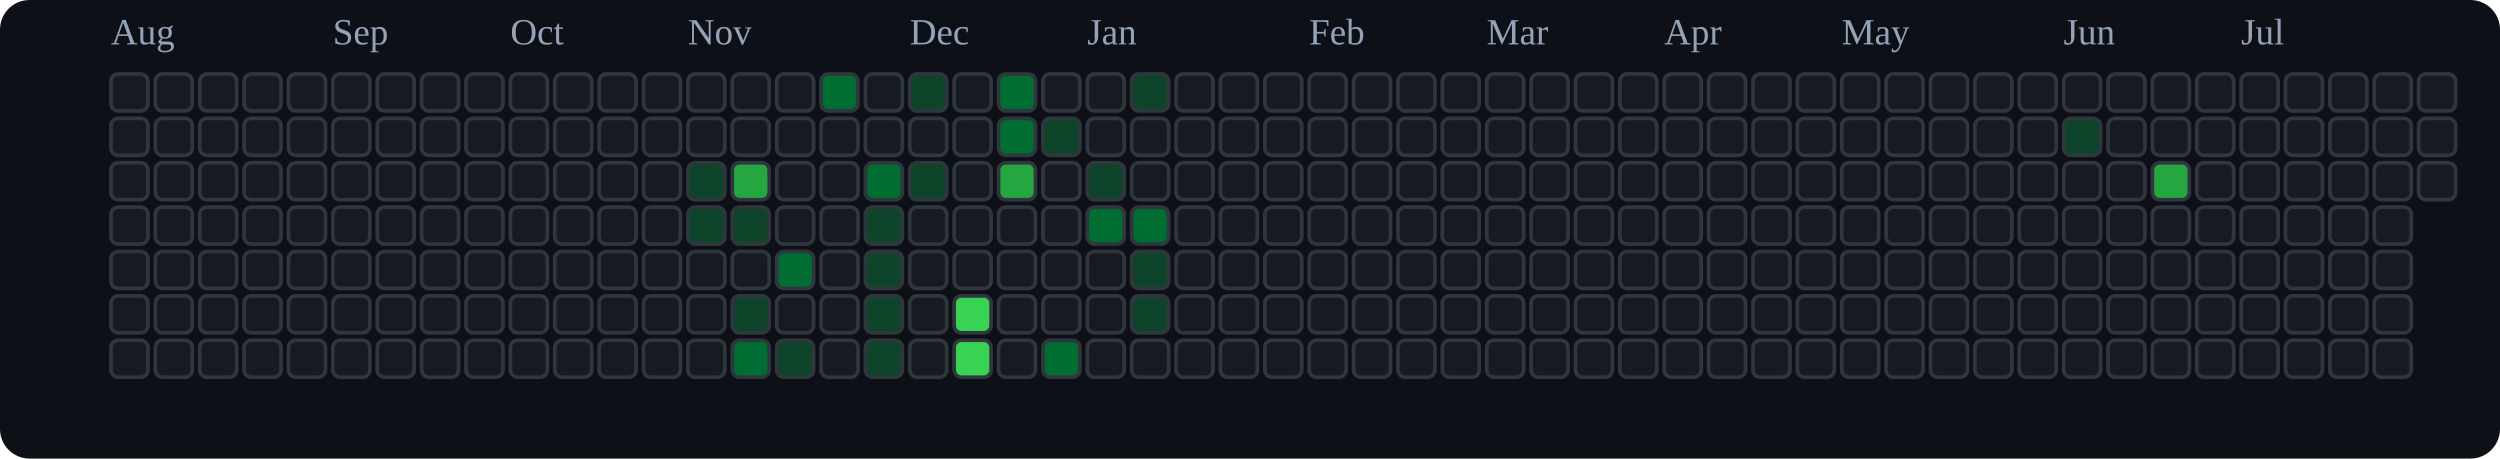
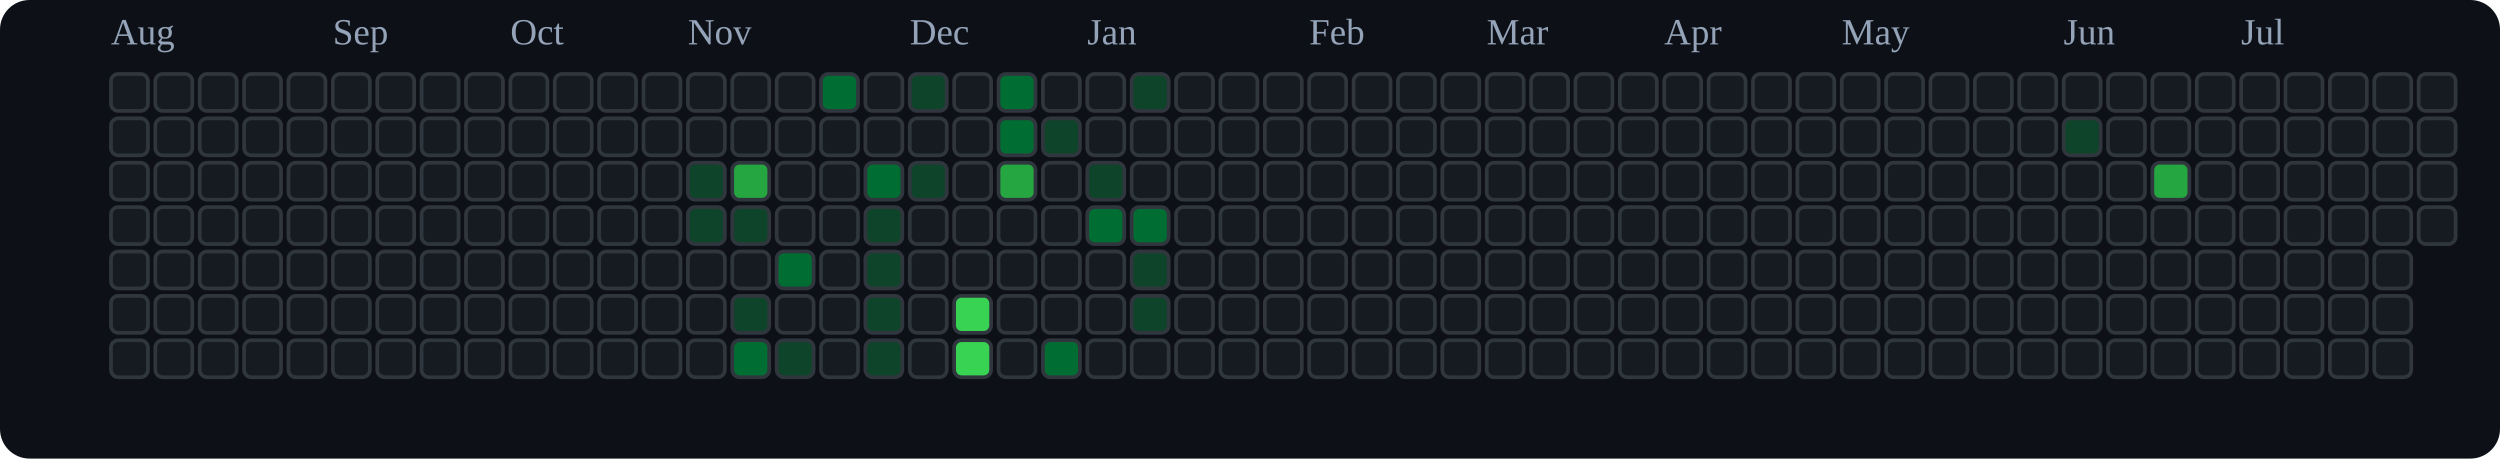
<svg xmlns="http://www.w3.org/2000/svg" viewBox="0 0 676 124" role="img" aria-label="tranhohoangvu Contributions (Dark)">
  <rect x="0" y="0" width="676" height="124" fill="#0d1117" rx="8" ry="8" />
  <text x="30" y="12" font-size="10" fill="#94a3b8">Aug</text>
  <text x="90" y="12" font-size="10" fill="#94a3b8">Sep</text>
  <text x="138" y="12" font-size="10" fill="#94a3b8">Oct</text>
  <text x="186" y="12" font-size="10" fill="#94a3b8">Nov</text>
  <text x="246" y="12" font-size="10" fill="#94a3b8">Dec</text>
  <text x="294" y="12" font-size="10" fill="#94a3b8">Jan</text>
  <text x="354" y="12" font-size="10" fill="#94a3b8">Feb</text>
  <text x="402" y="12" font-size="10" fill="#94a3b8">Mar</text>
  <text x="450" y="12" font-size="10" fill="#94a3b8">Apr</text>
  <text x="498" y="12" font-size="10" fill="#94a3b8">May</text>
  <text x="558" y="12" font-size="10" fill="#94a3b8">Jun</text>
  <text x="606" y="12" font-size="10" fill="#94a3b8">Jul</text>
  <rect x="30" y="20" width="10" height="10" rx="2" ry="2" fill="#161b22" stroke="#30363d" stroke-width="1" />
  <rect x="30" y="32" width="10" height="10" rx="2" ry="2" fill="#161b22" stroke="#30363d" stroke-width="1" />
  <rect x="30" y="44" width="10" height="10" rx="2" ry="2" fill="#161b22" stroke="#30363d" stroke-width="1" />
  <rect x="30" y="56" width="10" height="10" rx="2" ry="2" fill="#161b22" stroke="#30363d" stroke-width="1" />
  <rect x="30" y="68" width="10" height="10" rx="2" ry="2" fill="#161b22" stroke="#30363d" stroke-width="1" />
  <rect x="30" y="80" width="10" height="10" rx="2" ry="2" fill="#161b22" stroke="#30363d" stroke-width="1" />
  <rect x="30" y="92" width="10" height="10" rx="2" ry="2" fill="#161b22" stroke="#30363d" stroke-width="1" />
  <rect x="42" y="20" width="10" height="10" rx="2" ry="2" fill="#161b22" stroke="#30363d" stroke-width="1" />
  <rect x="42" y="32" width="10" height="10" rx="2" ry="2" fill="#161b22" stroke="#30363d" stroke-width="1" />
  <rect x="42" y="44" width="10" height="10" rx="2" ry="2" fill="#161b22" stroke="#30363d" stroke-width="1" />
  <rect x="42" y="56" width="10" height="10" rx="2" ry="2" fill="#161b22" stroke="#30363d" stroke-width="1" />
  <rect x="42" y="68" width="10" height="10" rx="2" ry="2" fill="#161b22" stroke="#30363d" stroke-width="1" />
  <rect x="42" y="80" width="10" height="10" rx="2" ry="2" fill="#161b22" stroke="#30363d" stroke-width="1" />
  <rect x="42" y="92" width="10" height="10" rx="2" ry="2" fill="#161b22" stroke="#30363d" stroke-width="1" />
  <rect x="54" y="20" width="10" height="10" rx="2" ry="2" fill="#161b22" stroke="#30363d" stroke-width="1" />
  <rect x="54" y="32" width="10" height="10" rx="2" ry="2" fill="#161b22" stroke="#30363d" stroke-width="1" />
  <rect x="54" y="44" width="10" height="10" rx="2" ry="2" fill="#161b22" stroke="#30363d" stroke-width="1" />
  <rect x="54" y="56" width="10" height="10" rx="2" ry="2" fill="#161b22" stroke="#30363d" stroke-width="1" />
  <rect x="54" y="68" width="10" height="10" rx="2" ry="2" fill="#161b22" stroke="#30363d" stroke-width="1" />
  <rect x="54" y="80" width="10" height="10" rx="2" ry="2" fill="#161b22" stroke="#30363d" stroke-width="1" />
  <rect x="54" y="92" width="10" height="10" rx="2" ry="2" fill="#161b22" stroke="#30363d" stroke-width="1" />
  <rect x="66" y="20" width="10" height="10" rx="2" ry="2" fill="#161b22" stroke="#30363d" stroke-width="1" />
  <rect x="66" y="32" width="10" height="10" rx="2" ry="2" fill="#161b22" stroke="#30363d" stroke-width="1" />
  <rect x="66" y="44" width="10" height="10" rx="2" ry="2" fill="#161b22" stroke="#30363d" stroke-width="1" />
  <rect x="66" y="56" width="10" height="10" rx="2" ry="2" fill="#161b22" stroke="#30363d" stroke-width="1" />
  <rect x="66" y="68" width="10" height="10" rx="2" ry="2" fill="#161b22" stroke="#30363d" stroke-width="1" />
  <rect x="66" y="80" width="10" height="10" rx="2" ry="2" fill="#161b22" stroke="#30363d" stroke-width="1" />
  <rect x="66" y="92" width="10" height="10" rx="2" ry="2" fill="#161b22" stroke="#30363d" stroke-width="1" />
  <rect x="78" y="20" width="10" height="10" rx="2" ry="2" fill="#161b22" stroke="#30363d" stroke-width="1" />
  <rect x="78" y="32" width="10" height="10" rx="2" ry="2" fill="#161b22" stroke="#30363d" stroke-width="1" />
  <rect x="78" y="44" width="10" height="10" rx="2" ry="2" fill="#161b22" stroke="#30363d" stroke-width="1" />
  <rect x="78" y="56" width="10" height="10" rx="2" ry="2" fill="#161b22" stroke="#30363d" stroke-width="1" />
  <rect x="78" y="68" width="10" height="10" rx="2" ry="2" fill="#161b22" stroke="#30363d" stroke-width="1" />
  <rect x="78" y="80" width="10" height="10" rx="2" ry="2" fill="#161b22" stroke="#30363d" stroke-width="1" />
  <rect x="78" y="92" width="10" height="10" rx="2" ry="2" fill="#161b22" stroke="#30363d" stroke-width="1" />
  <rect x="90" y="20" width="10" height="10" rx="2" ry="2" fill="#161b22" stroke="#30363d" stroke-width="1" />
  <rect x="90" y="32" width="10" height="10" rx="2" ry="2" fill="#161b22" stroke="#30363d" stroke-width="1" />
  <rect x="90" y="44" width="10" height="10" rx="2" ry="2" fill="#161b22" stroke="#30363d" stroke-width="1" />
  <rect x="90" y="56" width="10" height="10" rx="2" ry="2" fill="#161b22" stroke="#30363d" stroke-width="1" />
  <rect x="90" y="68" width="10" height="10" rx="2" ry="2" fill="#161b22" stroke="#30363d" stroke-width="1" />
  <rect x="90" y="80" width="10" height="10" rx="2" ry="2" fill="#161b22" stroke="#30363d" stroke-width="1" />
  <rect x="90" y="92" width="10" height="10" rx="2" ry="2" fill="#161b22" stroke="#30363d" stroke-width="1" />
  <rect x="102" y="20" width="10" height="10" rx="2" ry="2" fill="#161b22" stroke="#30363d" stroke-width="1" />
  <rect x="102" y="32" width="10" height="10" rx="2" ry="2" fill="#161b22" stroke="#30363d" stroke-width="1" />
  <rect x="102" y="44" width="10" height="10" rx="2" ry="2" fill="#161b22" stroke="#30363d" stroke-width="1" />
  <rect x="102" y="56" width="10" height="10" rx="2" ry="2" fill="#161b22" stroke="#30363d" stroke-width="1" />
  <rect x="102" y="68" width="10" height="10" rx="2" ry="2" fill="#161b22" stroke="#30363d" stroke-width="1" />
  <rect x="102" y="80" width="10" height="10" rx="2" ry="2" fill="#161b22" stroke="#30363d" stroke-width="1" />
  <rect x="102" y="92" width="10" height="10" rx="2" ry="2" fill="#161b22" stroke="#30363d" stroke-width="1" />
  <rect x="114" y="20" width="10" height="10" rx="2" ry="2" fill="#161b22" stroke="#30363d" stroke-width="1" />
  <rect x="114" y="32" width="10" height="10" rx="2" ry="2" fill="#161b22" stroke="#30363d" stroke-width="1" />
  <rect x="114" y="44" width="10" height="10" rx="2" ry="2" fill="#161b22" stroke="#30363d" stroke-width="1" />
  <rect x="114" y="56" width="10" height="10" rx="2" ry="2" fill="#161b22" stroke="#30363d" stroke-width="1" />
  <rect x="114" y="68" width="10" height="10" rx="2" ry="2" fill="#161b22" stroke="#30363d" stroke-width="1" />
  <rect x="114" y="80" width="10" height="10" rx="2" ry="2" fill="#161b22" stroke="#30363d" stroke-width="1" />
  <rect x="114" y="92" width="10" height="10" rx="2" ry="2" fill="#161b22" stroke="#30363d" stroke-width="1" />
  <rect x="126" y="20" width="10" height="10" rx="2" ry="2" fill="#161b22" stroke="#30363d" stroke-width="1" />
  <rect x="126" y="32" width="10" height="10" rx="2" ry="2" fill="#161b22" stroke="#30363d" stroke-width="1" />
  <rect x="126" y="44" width="10" height="10" rx="2" ry="2" fill="#161b22" stroke="#30363d" stroke-width="1" />
  <rect x="126" y="56" width="10" height="10" rx="2" ry="2" fill="#161b22" stroke="#30363d" stroke-width="1" />
  <rect x="126" y="68" width="10" height="10" rx="2" ry="2" fill="#161b22" stroke="#30363d" stroke-width="1" />
  <rect x="126" y="80" width="10" height="10" rx="2" ry="2" fill="#161b22" stroke="#30363d" stroke-width="1" />
  <rect x="126" y="92" width="10" height="10" rx="2" ry="2" fill="#161b22" stroke="#30363d" stroke-width="1" />
  <rect x="138" y="20" width="10" height="10" rx="2" ry="2" fill="#161b22" stroke="#30363d" stroke-width="1" />
  <rect x="138" y="32" width="10" height="10" rx="2" ry="2" fill="#161b22" stroke="#30363d" stroke-width="1" />
  <rect x="138" y="44" width="10" height="10" rx="2" ry="2" fill="#161b22" stroke="#30363d" stroke-width="1" />
  <rect x="138" y="56" width="10" height="10" rx="2" ry="2" fill="#161b22" stroke="#30363d" stroke-width="1" />
  <rect x="138" y="68" width="10" height="10" rx="2" ry="2" fill="#161b22" stroke="#30363d" stroke-width="1" />
  <rect x="138" y="80" width="10" height="10" rx="2" ry="2" fill="#161b22" stroke="#30363d" stroke-width="1" />
  <rect x="138" y="92" width="10" height="10" rx="2" ry="2" fill="#161b22" stroke="#30363d" stroke-width="1" />
  <rect x="150" y="20" width="10" height="10" rx="2" ry="2" fill="#161b22" stroke="#30363d" stroke-width="1" />
  <rect x="150" y="32" width="10" height="10" rx="2" ry="2" fill="#161b22" stroke="#30363d" stroke-width="1" />
  <rect x="150" y="44" width="10" height="10" rx="2" ry="2" fill="#161b22" stroke="#30363d" stroke-width="1" />
  <rect x="150" y="56" width="10" height="10" rx="2" ry="2" fill="#161b22" stroke="#30363d" stroke-width="1" />
  <rect x="150" y="68" width="10" height="10" rx="2" ry="2" fill="#161b22" stroke="#30363d" stroke-width="1" />
  <rect x="150" y="80" width="10" height="10" rx="2" ry="2" fill="#161b22" stroke="#30363d" stroke-width="1" />
  <rect x="150" y="92" width="10" height="10" rx="2" ry="2" fill="#161b22" stroke="#30363d" stroke-width="1" />
  <rect x="162" y="20" width="10" height="10" rx="2" ry="2" fill="#161b22" stroke="#30363d" stroke-width="1" />
  <rect x="162" y="32" width="10" height="10" rx="2" ry="2" fill="#161b22" stroke="#30363d" stroke-width="1" />
  <rect x="162" y="44" width="10" height="10" rx="2" ry="2" fill="#161b22" stroke="#30363d" stroke-width="1" />
  <rect x="162" y="56" width="10" height="10" rx="2" ry="2" fill="#161b22" stroke="#30363d" stroke-width="1" />
  <rect x="162" y="68" width="10" height="10" rx="2" ry="2" fill="#161b22" stroke="#30363d" stroke-width="1" />
  <rect x="162" y="80" width="10" height="10" rx="2" ry="2" fill="#161b22" stroke="#30363d" stroke-width="1" />
  <rect x="162" y="92" width="10" height="10" rx="2" ry="2" fill="#161b22" stroke="#30363d" stroke-width="1" />
  <rect x="174" y="20" width="10" height="10" rx="2" ry="2" fill="#161b22" stroke="#30363d" stroke-width="1" />
  <rect x="174" y="32" width="10" height="10" rx="2" ry="2" fill="#161b22" stroke="#30363d" stroke-width="1" />
  <rect x="174" y="44" width="10" height="10" rx="2" ry="2" fill="#161b22" stroke="#30363d" stroke-width="1" />
  <rect x="174" y="56" width="10" height="10" rx="2" ry="2" fill="#161b22" stroke="#30363d" stroke-width="1" />
  <rect x="174" y="68" width="10" height="10" rx="2" ry="2" fill="#161b22" stroke="#30363d" stroke-width="1" />
  <rect x="174" y="80" width="10" height="10" rx="2" ry="2" fill="#161b22" stroke="#30363d" stroke-width="1" />
  <rect x="174" y="92" width="10" height="10" rx="2" ry="2" fill="#161b22" stroke="#30363d" stroke-width="1" />
  <rect x="186" y="20" width="10" height="10" rx="2" ry="2" fill="#161b22" stroke="#30363d" stroke-width="1" />
  <rect x="186" y="32" width="10" height="10" rx="2" ry="2" fill="#161b22" stroke="#30363d" stroke-width="1" />
  <rect x="186" y="44" width="10" height="10" rx="2" ry="2" fill="#0e4429" stroke="#30363d" stroke-width="1" />
  <rect x="186" y="56" width="10" height="10" rx="2" ry="2" fill="#0e4429" stroke="#30363d" stroke-width="1" />
  <rect x="186" y="68" width="10" height="10" rx="2" ry="2" fill="#161b22" stroke="#30363d" stroke-width="1" />
  <rect x="186" y="80" width="10" height="10" rx="2" ry="2" fill="#161b22" stroke="#30363d" stroke-width="1" />
  <rect x="186" y="92" width="10" height="10" rx="2" ry="2" fill="#161b22" stroke="#30363d" stroke-width="1" />
  <rect x="198" y="20" width="10" height="10" rx="2" ry="2" fill="#161b22" stroke="#30363d" stroke-width="1" />
  <rect x="198" y="32" width="10" height="10" rx="2" ry="2" fill="#161b22" stroke="#30363d" stroke-width="1" />
  <rect x="198" y="44" width="10" height="10" rx="2" ry="2" fill="#26a641" stroke="#30363d" stroke-width="1" />
  <rect x="198" y="56" width="10" height="10" rx="2" ry="2" fill="#0e4429" stroke="#30363d" stroke-width="1" />
  <rect x="198" y="68" width="10" height="10" rx="2" ry="2" fill="#161b22" stroke="#30363d" stroke-width="1" />
  <rect x="198" y="80" width="10" height="10" rx="2" ry="2" fill="#0e4429" stroke="#30363d" stroke-width="1" />
  <rect x="198" y="92" width="10" height="10" rx="2" ry="2" fill="#006d32" stroke="#30363d" stroke-width="1" />
  <rect x="210" y="20" width="10" height="10" rx="2" ry="2" fill="#161b22" stroke="#30363d" stroke-width="1" />
  <rect x="210" y="32" width="10" height="10" rx="2" ry="2" fill="#161b22" stroke="#30363d" stroke-width="1" />
  <rect x="210" y="44" width="10" height="10" rx="2" ry="2" fill="#161b22" stroke="#30363d" stroke-width="1" />
  <rect x="210" y="56" width="10" height="10" rx="2" ry="2" fill="#161b22" stroke="#30363d" stroke-width="1" />
  <rect x="210" y="68" width="10" height="10" rx="2" ry="2" fill="#006d32" stroke="#30363d" stroke-width="1" />
  <rect x="210" y="80" width="10" height="10" rx="2" ry="2" fill="#161b22" stroke="#30363d" stroke-width="1" />
  <rect x="210" y="92" width="10" height="10" rx="2" ry="2" fill="#0e4429" stroke="#30363d" stroke-width="1" />
  <rect x="222" y="20" width="10" height="10" rx="2" ry="2" fill="#006d32" stroke="#30363d" stroke-width="1" />
  <rect x="222" y="32" width="10" height="10" rx="2" ry="2" fill="#161b22" stroke="#30363d" stroke-width="1" />
  <rect x="222" y="44" width="10" height="10" rx="2" ry="2" fill="#161b22" stroke="#30363d" stroke-width="1" />
  <rect x="222" y="56" width="10" height="10" rx="2" ry="2" fill="#161b22" stroke="#30363d" stroke-width="1" />
  <rect x="222" y="68" width="10" height="10" rx="2" ry="2" fill="#161b22" stroke="#30363d" stroke-width="1" />
  <rect x="222" y="80" width="10" height="10" rx="2" ry="2" fill="#161b22" stroke="#30363d" stroke-width="1" />
  <rect x="222" y="92" width="10" height="10" rx="2" ry="2" fill="#161b22" stroke="#30363d" stroke-width="1" />
  <rect x="234" y="20" width="10" height="10" rx="2" ry="2" fill="#161b22" stroke="#30363d" stroke-width="1" />
  <rect x="234" y="32" width="10" height="10" rx="2" ry="2" fill="#161b22" stroke="#30363d" stroke-width="1" />
  <rect x="234" y="44" width="10" height="10" rx="2" ry="2" fill="#006d32" stroke="#30363d" stroke-width="1" />
  <rect x="234" y="56" width="10" height="10" rx="2" ry="2" fill="#0e4429" stroke="#30363d" stroke-width="1" />
  <rect x="234" y="68" width="10" height="10" rx="2" ry="2" fill="#0e4429" stroke="#30363d" stroke-width="1" />
  <rect x="234" y="80" width="10" height="10" rx="2" ry="2" fill="#0e4429" stroke="#30363d" stroke-width="1" />
  <rect x="234" y="92" width="10" height="10" rx="2" ry="2" fill="#0e4429" stroke="#30363d" stroke-width="1" />
  <rect x="246" y="20" width="10" height="10" rx="2" ry="2" fill="#0e4429" stroke="#30363d" stroke-width="1" />
  <rect x="246" y="32" width="10" height="10" rx="2" ry="2" fill="#161b22" stroke="#30363d" stroke-width="1" />
  <rect x="246" y="44" width="10" height="10" rx="2" ry="2" fill="#0e4429" stroke="#30363d" stroke-width="1" />
  <rect x="246" y="56" width="10" height="10" rx="2" ry="2" fill="#161b22" stroke="#30363d" stroke-width="1" />
  <rect x="246" y="68" width="10" height="10" rx="2" ry="2" fill="#161b22" stroke="#30363d" stroke-width="1" />
  <rect x="246" y="80" width="10" height="10" rx="2" ry="2" fill="#161b22" stroke="#30363d" stroke-width="1" />
  <rect x="246" y="92" width="10" height="10" rx="2" ry="2" fill="#161b22" stroke="#30363d" stroke-width="1" />
  <rect x="258" y="20" width="10" height="10" rx="2" ry="2" fill="#161b22" stroke="#30363d" stroke-width="1" />
  <rect x="258" y="32" width="10" height="10" rx="2" ry="2" fill="#161b22" stroke="#30363d" stroke-width="1" />
  <rect x="258" y="44" width="10" height="10" rx="2" ry="2" fill="#161b22" stroke="#30363d" stroke-width="1" />
  <rect x="258" y="56" width="10" height="10" rx="2" ry="2" fill="#161b22" stroke="#30363d" stroke-width="1" />
  <rect x="258" y="68" width="10" height="10" rx="2" ry="2" fill="#161b22" stroke="#30363d" stroke-width="1" />
  <rect x="258" y="80" width="10" height="10" rx="2" ry="2" fill="#39d353" stroke="#30363d" stroke-width="1" />
  <rect x="258" y="92" width="10" height="10" rx="2" ry="2" fill="#39d353" stroke="#30363d" stroke-width="1" />
  <rect x="270" y="20" width="10" height="10" rx="2" ry="2" fill="#006d32" stroke="#30363d" stroke-width="1" />
  <rect x="270" y="32" width="10" height="10" rx="2" ry="2" fill="#006d32" stroke="#30363d" stroke-width="1" />
  <rect x="270" y="44" width="10" height="10" rx="2" ry="2" fill="#26a641" stroke="#30363d" stroke-width="1" />
  <rect x="270" y="56" width="10" height="10" rx="2" ry="2" fill="#161b22" stroke="#30363d" stroke-width="1" />
  <rect x="270" y="68" width="10" height="10" rx="2" ry="2" fill="#161b22" stroke="#30363d" stroke-width="1" />
  <rect x="270" y="80" width="10" height="10" rx="2" ry="2" fill="#161b22" stroke="#30363d" stroke-width="1" />
  <rect x="270" y="92" width="10" height="10" rx="2" ry="2" fill="#161b22" stroke="#30363d" stroke-width="1" />
  <rect x="282" y="20" width="10" height="10" rx="2" ry="2" fill="#161b22" stroke="#30363d" stroke-width="1" />
  <rect x="282" y="32" width="10" height="10" rx="2" ry="2" fill="#0e4429" stroke="#30363d" stroke-width="1" />
  <rect x="282" y="44" width="10" height="10" rx="2" ry="2" fill="#161b22" stroke="#30363d" stroke-width="1" />
  <rect x="282" y="56" width="10" height="10" rx="2" ry="2" fill="#161b22" stroke="#30363d" stroke-width="1" />
  <rect x="282" y="68" width="10" height="10" rx="2" ry="2" fill="#161b22" stroke="#30363d" stroke-width="1" />
  <rect x="282" y="80" width="10" height="10" rx="2" ry="2" fill="#161b22" stroke="#30363d" stroke-width="1" />
  <rect x="282" y="92" width="10" height="10" rx="2" ry="2" fill="#006d32" stroke="#30363d" stroke-width="1" />
  <rect x="294" y="20" width="10" height="10" rx="2" ry="2" fill="#161b22" stroke="#30363d" stroke-width="1" />
  <rect x="294" y="32" width="10" height="10" rx="2" ry="2" fill="#161b22" stroke="#30363d" stroke-width="1" />
  <rect x="294" y="44" width="10" height="10" rx="2" ry="2" fill="#0e4429" stroke="#30363d" stroke-width="1" />
  <rect x="294" y="56" width="10" height="10" rx="2" ry="2" fill="#006d32" stroke="#30363d" stroke-width="1" />
  <rect x="294" y="68" width="10" height="10" rx="2" ry="2" fill="#161b22" stroke="#30363d" stroke-width="1" />
  <rect x="294" y="80" width="10" height="10" rx="2" ry="2" fill="#161b22" stroke="#30363d" stroke-width="1" />
  <rect x="294" y="92" width="10" height="10" rx="2" ry="2" fill="#161b22" stroke="#30363d" stroke-width="1" />
  <rect x="306" y="20" width="10" height="10" rx="2" ry="2" fill="#0e4429" stroke="#30363d" stroke-width="1" />
  <rect x="306" y="32" width="10" height="10" rx="2" ry="2" fill="#161b22" stroke="#30363d" stroke-width="1" />
  <rect x="306" y="44" width="10" height="10" rx="2" ry="2" fill="#161b22" stroke="#30363d" stroke-width="1" />
  <rect x="306" y="56" width="10" height="10" rx="2" ry="2" fill="#006d32" stroke="#30363d" stroke-width="1" />
  <rect x="306" y="68" width="10" height="10" rx="2" ry="2" fill="#0e4429" stroke="#30363d" stroke-width="1" />
  <rect x="306" y="80" width="10" height="10" rx="2" ry="2" fill="#0e4429" stroke="#30363d" stroke-width="1" />
  <rect x="306" y="92" width="10" height="10" rx="2" ry="2" fill="#161b22" stroke="#30363d" stroke-width="1" />
  <rect x="318" y="20" width="10" height="10" rx="2" ry="2" fill="#161b22" stroke="#30363d" stroke-width="1" />
  <rect x="318" y="32" width="10" height="10" rx="2" ry="2" fill="#161b22" stroke="#30363d" stroke-width="1" />
  <rect x="318" y="44" width="10" height="10" rx="2" ry="2" fill="#161b22" stroke="#30363d" stroke-width="1" />
  <rect x="318" y="56" width="10" height="10" rx="2" ry="2" fill="#161b22" stroke="#30363d" stroke-width="1" />
  <rect x="318" y="68" width="10" height="10" rx="2" ry="2" fill="#161b22" stroke="#30363d" stroke-width="1" />
  <rect x="318" y="80" width="10" height="10" rx="2" ry="2" fill="#161b22" stroke="#30363d" stroke-width="1" />
  <rect x="318" y="92" width="10" height="10" rx="2" ry="2" fill="#161b22" stroke="#30363d" stroke-width="1" />
  <rect x="330" y="20" width="10" height="10" rx="2" ry="2" fill="#161b22" stroke="#30363d" stroke-width="1" />
  <rect x="330" y="32" width="10" height="10" rx="2" ry="2" fill="#161b22" stroke="#30363d" stroke-width="1" />
  <rect x="330" y="44" width="10" height="10" rx="2" ry="2" fill="#161b22" stroke="#30363d" stroke-width="1" />
  <rect x="330" y="56" width="10" height="10" rx="2" ry="2" fill="#161b22" stroke="#30363d" stroke-width="1" />
  <rect x="330" y="68" width="10" height="10" rx="2" ry="2" fill="#161b22" stroke="#30363d" stroke-width="1" />
  <rect x="330" y="80" width="10" height="10" rx="2" ry="2" fill="#161b22" stroke="#30363d" stroke-width="1" />
  <rect x="330" y="92" width="10" height="10" rx="2" ry="2" fill="#161b22" stroke="#30363d" stroke-width="1" />
  <rect x="342" y="20" width="10" height="10" rx="2" ry="2" fill="#161b22" stroke="#30363d" stroke-width="1" />
  <rect x="342" y="32" width="10" height="10" rx="2" ry="2" fill="#161b22" stroke="#30363d" stroke-width="1" />
  <rect x="342" y="44" width="10" height="10" rx="2" ry="2" fill="#161b22" stroke="#30363d" stroke-width="1" />
  <rect x="342" y="56" width="10" height="10" rx="2" ry="2" fill="#161b22" stroke="#30363d" stroke-width="1" />
  <rect x="342" y="68" width="10" height="10" rx="2" ry="2" fill="#161b22" stroke="#30363d" stroke-width="1" />
  <rect x="342" y="80" width="10" height="10" rx="2" ry="2" fill="#161b22" stroke="#30363d" stroke-width="1" />
  <rect x="342" y="92" width="10" height="10" rx="2" ry="2" fill="#161b22" stroke="#30363d" stroke-width="1" />
  <rect x="354" y="20" width="10" height="10" rx="2" ry="2" fill="#161b22" stroke="#30363d" stroke-width="1" />
  <rect x="354" y="32" width="10" height="10" rx="2" ry="2" fill="#161b22" stroke="#30363d" stroke-width="1" />
  <rect x="354" y="44" width="10" height="10" rx="2" ry="2" fill="#161b22" stroke="#30363d" stroke-width="1" />
  <rect x="354" y="56" width="10" height="10" rx="2" ry="2" fill="#161b22" stroke="#30363d" stroke-width="1" />
  <rect x="354" y="68" width="10" height="10" rx="2" ry="2" fill="#161b22" stroke="#30363d" stroke-width="1" />
  <rect x="354" y="80" width="10" height="10" rx="2" ry="2" fill="#161b22" stroke="#30363d" stroke-width="1" />
  <rect x="354" y="92" width="10" height="10" rx="2" ry="2" fill="#161b22" stroke="#30363d" stroke-width="1" />
  <rect x="366" y="20" width="10" height="10" rx="2" ry="2" fill="#161b22" stroke="#30363d" stroke-width="1" />
  <rect x="366" y="32" width="10" height="10" rx="2" ry="2" fill="#161b22" stroke="#30363d" stroke-width="1" />
  <rect x="366" y="44" width="10" height="10" rx="2" ry="2" fill="#161b22" stroke="#30363d" stroke-width="1" />
  <rect x="366" y="56" width="10" height="10" rx="2" ry="2" fill="#161b22" stroke="#30363d" stroke-width="1" />
  <rect x="366" y="68" width="10" height="10" rx="2" ry="2" fill="#161b22" stroke="#30363d" stroke-width="1" />
  <rect x="366" y="80" width="10" height="10" rx="2" ry="2" fill="#161b22" stroke="#30363d" stroke-width="1" />
  <rect x="366" y="92" width="10" height="10" rx="2" ry="2" fill="#161b22" stroke="#30363d" stroke-width="1" />
  <rect x="378" y="20" width="10" height="10" rx="2" ry="2" fill="#161b22" stroke="#30363d" stroke-width="1" />
  <rect x="378" y="32" width="10" height="10" rx="2" ry="2" fill="#161b22" stroke="#30363d" stroke-width="1" />
  <rect x="378" y="44" width="10" height="10" rx="2" ry="2" fill="#161b22" stroke="#30363d" stroke-width="1" />
  <rect x="378" y="56" width="10" height="10" rx="2" ry="2" fill="#161b22" stroke="#30363d" stroke-width="1" />
  <rect x="378" y="68" width="10" height="10" rx="2" ry="2" fill="#161b22" stroke="#30363d" stroke-width="1" />
  <rect x="378" y="80" width="10" height="10" rx="2" ry="2" fill="#161b22" stroke="#30363d" stroke-width="1" />
  <rect x="378" y="92" width="10" height="10" rx="2" ry="2" fill="#161b22" stroke="#30363d" stroke-width="1" />
  <rect x="390" y="20" width="10" height="10" rx="2" ry="2" fill="#161b22" stroke="#30363d" stroke-width="1" />
  <rect x="390" y="32" width="10" height="10" rx="2" ry="2" fill="#161b22" stroke="#30363d" stroke-width="1" />
  <rect x="390" y="44" width="10" height="10" rx="2" ry="2" fill="#161b22" stroke="#30363d" stroke-width="1" />
  <rect x="390" y="56" width="10" height="10" rx="2" ry="2" fill="#161b22" stroke="#30363d" stroke-width="1" />
  <rect x="390" y="68" width="10" height="10" rx="2" ry="2" fill="#161b22" stroke="#30363d" stroke-width="1" />
  <rect x="390" y="80" width="10" height="10" rx="2" ry="2" fill="#161b22" stroke="#30363d" stroke-width="1" />
  <rect x="390" y="92" width="10" height="10" rx="2" ry="2" fill="#161b22" stroke="#30363d" stroke-width="1" />
  <rect x="402" y="20" width="10" height="10" rx="2" ry="2" fill="#161b22" stroke="#30363d" stroke-width="1" />
  <rect x="402" y="32" width="10" height="10" rx="2" ry="2" fill="#161b22" stroke="#30363d" stroke-width="1" />
  <rect x="402" y="44" width="10" height="10" rx="2" ry="2" fill="#161b22" stroke="#30363d" stroke-width="1" />
  <rect x="402" y="56" width="10" height="10" rx="2" ry="2" fill="#161b22" stroke="#30363d" stroke-width="1" />
  <rect x="402" y="68" width="10" height="10" rx="2" ry="2" fill="#161b22" stroke="#30363d" stroke-width="1" />
  <rect x="402" y="80" width="10" height="10" rx="2" ry="2" fill="#161b22" stroke="#30363d" stroke-width="1" />
  <rect x="402" y="92" width="10" height="10" rx="2" ry="2" fill="#161b22" stroke="#30363d" stroke-width="1" />
  <rect x="414" y="20" width="10" height="10" rx="2" ry="2" fill="#161b22" stroke="#30363d" stroke-width="1" />
  <rect x="414" y="32" width="10" height="10" rx="2" ry="2" fill="#161b22" stroke="#30363d" stroke-width="1" />
  <rect x="414" y="44" width="10" height="10" rx="2" ry="2" fill="#161b22" stroke="#30363d" stroke-width="1" />
  <rect x="414" y="56" width="10" height="10" rx="2" ry="2" fill="#161b22" stroke="#30363d" stroke-width="1" />
  <rect x="414" y="68" width="10" height="10" rx="2" ry="2" fill="#161b22" stroke="#30363d" stroke-width="1" />
  <rect x="414" y="80" width="10" height="10" rx="2" ry="2" fill="#161b22" stroke="#30363d" stroke-width="1" />
  <rect x="414" y="92" width="10" height="10" rx="2" ry="2" fill="#161b22" stroke="#30363d" stroke-width="1" />
  <rect x="426" y="20" width="10" height="10" rx="2" ry="2" fill="#161b22" stroke="#30363d" stroke-width="1" />
  <rect x="426" y="32" width="10" height="10" rx="2" ry="2" fill="#161b22" stroke="#30363d" stroke-width="1" />
  <rect x="426" y="44" width="10" height="10" rx="2" ry="2" fill="#161b22" stroke="#30363d" stroke-width="1" />
  <rect x="426" y="56" width="10" height="10" rx="2" ry="2" fill="#161b22" stroke="#30363d" stroke-width="1" />
  <rect x="426" y="68" width="10" height="10" rx="2" ry="2" fill="#161b22" stroke="#30363d" stroke-width="1" />
  <rect x="426" y="80" width="10" height="10" rx="2" ry="2" fill="#161b22" stroke="#30363d" stroke-width="1" />
  <rect x="426" y="92" width="10" height="10" rx="2" ry="2" fill="#161b22" stroke="#30363d" stroke-width="1" />
  <rect x="438" y="20" width="10" height="10" rx="2" ry="2" fill="#161b22" stroke="#30363d" stroke-width="1" />
  <rect x="438" y="32" width="10" height="10" rx="2" ry="2" fill="#161b22" stroke="#30363d" stroke-width="1" />
  <rect x="438" y="44" width="10" height="10" rx="2" ry="2" fill="#161b22" stroke="#30363d" stroke-width="1" />
  <rect x="438" y="56" width="10" height="10" rx="2" ry="2" fill="#161b22" stroke="#30363d" stroke-width="1" />
  <rect x="438" y="68" width="10" height="10" rx="2" ry="2" fill="#161b22" stroke="#30363d" stroke-width="1" />
  <rect x="438" y="80" width="10" height="10" rx="2" ry="2" fill="#161b22" stroke="#30363d" stroke-width="1" />
  <rect x="438" y="92" width="10" height="10" rx="2" ry="2" fill="#161b22" stroke="#30363d" stroke-width="1" />
  <rect x="450" y="20" width="10" height="10" rx="2" ry="2" fill="#161b22" stroke="#30363d" stroke-width="1" />
  <rect x="450" y="32" width="10" height="10" rx="2" ry="2" fill="#161b22" stroke="#30363d" stroke-width="1" />
  <rect x="450" y="44" width="10" height="10" rx="2" ry="2" fill="#161b22" stroke="#30363d" stroke-width="1" />
  <rect x="450" y="56" width="10" height="10" rx="2" ry="2" fill="#161b22" stroke="#30363d" stroke-width="1" />
  <rect x="450" y="68" width="10" height="10" rx="2" ry="2" fill="#161b22" stroke="#30363d" stroke-width="1" />
  <rect x="450" y="80" width="10" height="10" rx="2" ry="2" fill="#161b22" stroke="#30363d" stroke-width="1" />
  <rect x="450" y="92" width="10" height="10" rx="2" ry="2" fill="#161b22" stroke="#30363d" stroke-width="1" />
  <rect x="462" y="20" width="10" height="10" rx="2" ry="2" fill="#161b22" stroke="#30363d" stroke-width="1" />
  <rect x="462" y="32" width="10" height="10" rx="2" ry="2" fill="#161b22" stroke="#30363d" stroke-width="1" />
  <rect x="462" y="44" width="10" height="10" rx="2" ry="2" fill="#161b22" stroke="#30363d" stroke-width="1" />
  <rect x="462" y="56" width="10" height="10" rx="2" ry="2" fill="#161b22" stroke="#30363d" stroke-width="1" />
  <rect x="462" y="68" width="10" height="10" rx="2" ry="2" fill="#161b22" stroke="#30363d" stroke-width="1" />
  <rect x="462" y="80" width="10" height="10" rx="2" ry="2" fill="#161b22" stroke="#30363d" stroke-width="1" />
  <rect x="462" y="92" width="10" height="10" rx="2" ry="2" fill="#161b22" stroke="#30363d" stroke-width="1" />
  <rect x="474" y="20" width="10" height="10" rx="2" ry="2" fill="#161b22" stroke="#30363d" stroke-width="1" />
  <rect x="474" y="32" width="10" height="10" rx="2" ry="2" fill="#161b22" stroke="#30363d" stroke-width="1" />
  <rect x="474" y="44" width="10" height="10" rx="2" ry="2" fill="#161b22" stroke="#30363d" stroke-width="1" />
  <rect x="474" y="56" width="10" height="10" rx="2" ry="2" fill="#161b22" stroke="#30363d" stroke-width="1" />
  <rect x="474" y="68" width="10" height="10" rx="2" ry="2" fill="#161b22" stroke="#30363d" stroke-width="1" />
  <rect x="474" y="80" width="10" height="10" rx="2" ry="2" fill="#161b22" stroke="#30363d" stroke-width="1" />
  <rect x="474" y="92" width="10" height="10" rx="2" ry="2" fill="#161b22" stroke="#30363d" stroke-width="1" />
  <rect x="486" y="20" width="10" height="10" rx="2" ry="2" fill="#161b22" stroke="#30363d" stroke-width="1" />
  <rect x="486" y="32" width="10" height="10" rx="2" ry="2" fill="#161b22" stroke="#30363d" stroke-width="1" />
  <rect x="486" y="44" width="10" height="10" rx="2" ry="2" fill="#161b22" stroke="#30363d" stroke-width="1" />
  <rect x="486" y="56" width="10" height="10" rx="2" ry="2" fill="#161b22" stroke="#30363d" stroke-width="1" />
  <rect x="486" y="68" width="10" height="10" rx="2" ry="2" fill="#161b22" stroke="#30363d" stroke-width="1" />
  <rect x="486" y="80" width="10" height="10" rx="2" ry="2" fill="#161b22" stroke="#30363d" stroke-width="1" />
  <rect x="486" y="92" width="10" height="10" rx="2" ry="2" fill="#161b22" stroke="#30363d" stroke-width="1" />
  <rect x="498" y="20" width="10" height="10" rx="2" ry="2" fill="#161b22" stroke="#30363d" stroke-width="1" />
  <rect x="498" y="32" width="10" height="10" rx="2" ry="2" fill="#161b22" stroke="#30363d" stroke-width="1" />
  <rect x="498" y="44" width="10" height="10" rx="2" ry="2" fill="#161b22" stroke="#30363d" stroke-width="1" />
  <rect x="498" y="56" width="10" height="10" rx="2" ry="2" fill="#161b22" stroke="#30363d" stroke-width="1" />
  <rect x="498" y="68" width="10" height="10" rx="2" ry="2" fill="#161b22" stroke="#30363d" stroke-width="1" />
  <rect x="498" y="80" width="10" height="10" rx="2" ry="2" fill="#161b22" stroke="#30363d" stroke-width="1" />
  <rect x="498" y="92" width="10" height="10" rx="2" ry="2" fill="#161b22" stroke="#30363d" stroke-width="1" />
  <rect x="510" y="20" width="10" height="10" rx="2" ry="2" fill="#161b22" stroke="#30363d" stroke-width="1" />
  <rect x="510" y="32" width="10" height="10" rx="2" ry="2" fill="#161b22" stroke="#30363d" stroke-width="1" />
  <rect x="510" y="44" width="10" height="10" rx="2" ry="2" fill="#161b22" stroke="#30363d" stroke-width="1" />
  <rect x="510" y="56" width="10" height="10" rx="2" ry="2" fill="#161b22" stroke="#30363d" stroke-width="1" />
  <rect x="510" y="68" width="10" height="10" rx="2" ry="2" fill="#161b22" stroke="#30363d" stroke-width="1" />
  <rect x="510" y="80" width="10" height="10" rx="2" ry="2" fill="#161b22" stroke="#30363d" stroke-width="1" />
  <rect x="510" y="92" width="10" height="10" rx="2" ry="2" fill="#161b22" stroke="#30363d" stroke-width="1" />
  <rect x="522" y="20" width="10" height="10" rx="2" ry="2" fill="#161b22" stroke="#30363d" stroke-width="1" />
  <rect x="522" y="32" width="10" height="10" rx="2" ry="2" fill="#161b22" stroke="#30363d" stroke-width="1" />
  <rect x="522" y="44" width="10" height="10" rx="2" ry="2" fill="#161b22" stroke="#30363d" stroke-width="1" />
  <rect x="522" y="56" width="10" height="10" rx="2" ry="2" fill="#161b22" stroke="#30363d" stroke-width="1" />
  <rect x="522" y="68" width="10" height="10" rx="2" ry="2" fill="#161b22" stroke="#30363d" stroke-width="1" />
  <rect x="522" y="80" width="10" height="10" rx="2" ry="2" fill="#161b22" stroke="#30363d" stroke-width="1" />
  <rect x="522" y="92" width="10" height="10" rx="2" ry="2" fill="#161b22" stroke="#30363d" stroke-width="1" />
  <rect x="534" y="20" width="10" height="10" rx="2" ry="2" fill="#161b22" stroke="#30363d" stroke-width="1" />
  <rect x="534" y="32" width="10" height="10" rx="2" ry="2" fill="#161b22" stroke="#30363d" stroke-width="1" />
  <rect x="534" y="44" width="10" height="10" rx="2" ry="2" fill="#161b22" stroke="#30363d" stroke-width="1" />
  <rect x="534" y="56" width="10" height="10" rx="2" ry="2" fill="#161b22" stroke="#30363d" stroke-width="1" />
  <rect x="534" y="68" width="10" height="10" rx="2" ry="2" fill="#161b22" stroke="#30363d" stroke-width="1" />
  <rect x="534" y="80" width="10" height="10" rx="2" ry="2" fill="#161b22" stroke="#30363d" stroke-width="1" />
  <rect x="534" y="92" width="10" height="10" rx="2" ry="2" fill="#161b22" stroke="#30363d" stroke-width="1" />
  <rect x="546" y="20" width="10" height="10" rx="2" ry="2" fill="#161b22" stroke="#30363d" stroke-width="1" />
  <rect x="546" y="32" width="10" height="10" rx="2" ry="2" fill="#161b22" stroke="#30363d" stroke-width="1" />
  <rect x="546" y="44" width="10" height="10" rx="2" ry="2" fill="#161b22" stroke="#30363d" stroke-width="1" />
  <rect x="546" y="56" width="10" height="10" rx="2" ry="2" fill="#161b22" stroke="#30363d" stroke-width="1" />
  <rect x="546" y="68" width="10" height="10" rx="2" ry="2" fill="#161b22" stroke="#30363d" stroke-width="1" />
  <rect x="546" y="80" width="10" height="10" rx="2" ry="2" fill="#161b22" stroke="#30363d" stroke-width="1" />
  <rect x="546" y="92" width="10" height="10" rx="2" ry="2" fill="#161b22" stroke="#30363d" stroke-width="1" />
  <rect x="558" y="20" width="10" height="10" rx="2" ry="2" fill="#161b22" stroke="#30363d" stroke-width="1" />
  <rect x="558" y="32" width="10" height="10" rx="2" ry="2" fill="#0e4429" stroke="#30363d" stroke-width="1" />
  <rect x="558" y="44" width="10" height="10" rx="2" ry="2" fill="#161b22" stroke="#30363d" stroke-width="1" />
  <rect x="558" y="56" width="10" height="10" rx="2" ry="2" fill="#161b22" stroke="#30363d" stroke-width="1" />
  <rect x="558" y="68" width="10" height="10" rx="2" ry="2" fill="#161b22" stroke="#30363d" stroke-width="1" />
  <rect x="558" y="80" width="10" height="10" rx="2" ry="2" fill="#161b22" stroke="#30363d" stroke-width="1" />
  <rect x="558" y="92" width="10" height="10" rx="2" ry="2" fill="#161b22" stroke="#30363d" stroke-width="1" />
  <rect x="570" y="20" width="10" height="10" rx="2" ry="2" fill="#161b22" stroke="#30363d" stroke-width="1" />
  <rect x="570" y="32" width="10" height="10" rx="2" ry="2" fill="#161b22" stroke="#30363d" stroke-width="1" />
  <rect x="570" y="44" width="10" height="10" rx="2" ry="2" fill="#161b22" stroke="#30363d" stroke-width="1" />
  <rect x="570" y="56" width="10" height="10" rx="2" ry="2" fill="#161b22" stroke="#30363d" stroke-width="1" />
  <rect x="570" y="68" width="10" height="10" rx="2" ry="2" fill="#161b22" stroke="#30363d" stroke-width="1" />
  <rect x="570" y="80" width="10" height="10" rx="2" ry="2" fill="#161b22" stroke="#30363d" stroke-width="1" />
  <rect x="570" y="92" width="10" height="10" rx="2" ry="2" fill="#161b22" stroke="#30363d" stroke-width="1" />
  <rect x="582" y="20" width="10" height="10" rx="2" ry="2" fill="#161b22" stroke="#30363d" stroke-width="1" />
  <rect x="582" y="32" width="10" height="10" rx="2" ry="2" fill="#161b22" stroke="#30363d" stroke-width="1" />
  <rect x="582" y="44" width="10" height="10" rx="2" ry="2" fill="#26a641" stroke="#30363d" stroke-width="1" />
  <rect x="582" y="56" width="10" height="10" rx="2" ry="2" fill="#161b22" stroke="#30363d" stroke-width="1" />
  <rect x="582" y="68" width="10" height="10" rx="2" ry="2" fill="#161b22" stroke="#30363d" stroke-width="1" />
  <rect x="582" y="80" width="10" height="10" rx="2" ry="2" fill="#161b22" stroke="#30363d" stroke-width="1" />
  <rect x="582" y="92" width="10" height="10" rx="2" ry="2" fill="#161b22" stroke="#30363d" stroke-width="1" />
  <rect x="594" y="20" width="10" height="10" rx="2" ry="2" fill="#161b22" stroke="#30363d" stroke-width="1" />
  <rect x="594" y="32" width="10" height="10" rx="2" ry="2" fill="#161b22" stroke="#30363d" stroke-width="1" />
  <rect x="594" y="44" width="10" height="10" rx="2" ry="2" fill="#161b22" stroke="#30363d" stroke-width="1" />
  <rect x="594" y="56" width="10" height="10" rx="2" ry="2" fill="#161b22" stroke="#30363d" stroke-width="1" />
  <rect x="594" y="68" width="10" height="10" rx="2" ry="2" fill="#161b22" stroke="#30363d" stroke-width="1" />
  <rect x="594" y="80" width="10" height="10" rx="2" ry="2" fill="#161b22" stroke="#30363d" stroke-width="1" />
  <rect x="594" y="92" width="10" height="10" rx="2" ry="2" fill="#161b22" stroke="#30363d" stroke-width="1" />
  <rect x="606" y="20" width="10" height="10" rx="2" ry="2" fill="#161b22" stroke="#30363d" stroke-width="1" />
  <rect x="606" y="32" width="10" height="10" rx="2" ry="2" fill="#161b22" stroke="#30363d" stroke-width="1" />
  <rect x="606" y="44" width="10" height="10" rx="2" ry="2" fill="#161b22" stroke="#30363d" stroke-width="1" />
  <rect x="606" y="56" width="10" height="10" rx="2" ry="2" fill="#161b22" stroke="#30363d" stroke-width="1" />
  <rect x="606" y="68" width="10" height="10" rx="2" ry="2" fill="#161b22" stroke="#30363d" stroke-width="1" />
  <rect x="606" y="80" width="10" height="10" rx="2" ry="2" fill="#161b22" stroke="#30363d" stroke-width="1" />
  <rect x="606" y="92" width="10" height="10" rx="2" ry="2" fill="#161b22" stroke="#30363d" stroke-width="1" />
  <rect x="618" y="20" width="10" height="10" rx="2" ry="2" fill="#161b22" stroke="#30363d" stroke-width="1" />
  <rect x="618" y="32" width="10" height="10" rx="2" ry="2" fill="#161b22" stroke="#30363d" stroke-width="1" />
  <rect x="618" y="44" width="10" height="10" rx="2" ry="2" fill="#161b22" stroke="#30363d" stroke-width="1" />
  <rect x="618" y="56" width="10" height="10" rx="2" ry="2" fill="#161b22" stroke="#30363d" stroke-width="1" />
  <rect x="618" y="68" width="10" height="10" rx="2" ry="2" fill="#161b22" stroke="#30363d" stroke-width="1" />
  <rect x="618" y="80" width="10" height="10" rx="2" ry="2" fill="#161b22" stroke="#30363d" stroke-width="1" />
  <rect x="618" y="92" width="10" height="10" rx="2" ry="2" fill="#161b22" stroke="#30363d" stroke-width="1" />
  <rect x="630" y="20" width="10" height="10" rx="2" ry="2" fill="#161b22" stroke="#30363d" stroke-width="1" />
  <rect x="630" y="32" width="10" height="10" rx="2" ry="2" fill="#161b22" stroke="#30363d" stroke-width="1" />
  <rect x="630" y="44" width="10" height="10" rx="2" ry="2" fill="#161b22" stroke="#30363d" stroke-width="1" />
  <rect x="630" y="56" width="10" height="10" rx="2" ry="2" fill="#161b22" stroke="#30363d" stroke-width="1" />
  <rect x="630" y="68" width="10" height="10" rx="2" ry="2" fill="#161b22" stroke="#30363d" stroke-width="1" />
  <rect x="630" y="80" width="10" height="10" rx="2" ry="2" fill="#161b22" stroke="#30363d" stroke-width="1" />
  <rect x="630" y="92" width="10" height="10" rx="2" ry="2" fill="#161b22" stroke="#30363d" stroke-width="1" />
  <rect x="642" y="20" width="10" height="10" rx="2" ry="2" fill="#161b22" stroke="#30363d" stroke-width="1" />
  <rect x="642" y="32" width="10" height="10" rx="2" ry="2" fill="#161b22" stroke="#30363d" stroke-width="1" />
  <rect x="642" y="44" width="10" height="10" rx="2" ry="2" fill="#161b22" stroke="#30363d" stroke-width="1" />
  <rect x="642" y="56" width="10" height="10" rx="2" ry="2" fill="#161b22" stroke="#30363d" stroke-width="1" />
  <rect x="642" y="68" width="10" height="10" rx="2" ry="2" fill="#161b22" stroke="#30363d" stroke-width="1" />
  <rect x="642" y="80" width="10" height="10" rx="2" ry="2" fill="#161b22" stroke="#30363d" stroke-width="1" />
  <rect x="642" y="92" width="10" height="10" rx="2" ry="2" fill="#161b22" stroke="#30363d" stroke-width="1" />
  <rect x="654" y="20" width="10" height="10" rx="2" ry="2" fill="#161b22" stroke="#30363d" stroke-width="1" />
  <rect x="654" y="32" width="10" height="10" rx="2" ry="2" fill="#161b22" stroke="#30363d" stroke-width="1" />
  <rect x="654" y="44" width="10" height="10" rx="2" ry="2" fill="#161b22" stroke="#30363d" stroke-width="1" />
+   <rect x="654" y="56" width="10" height="10" rx="2" ry="2" fill="#161b22" stroke="#30363d" stroke-width="1" />
</svg>
